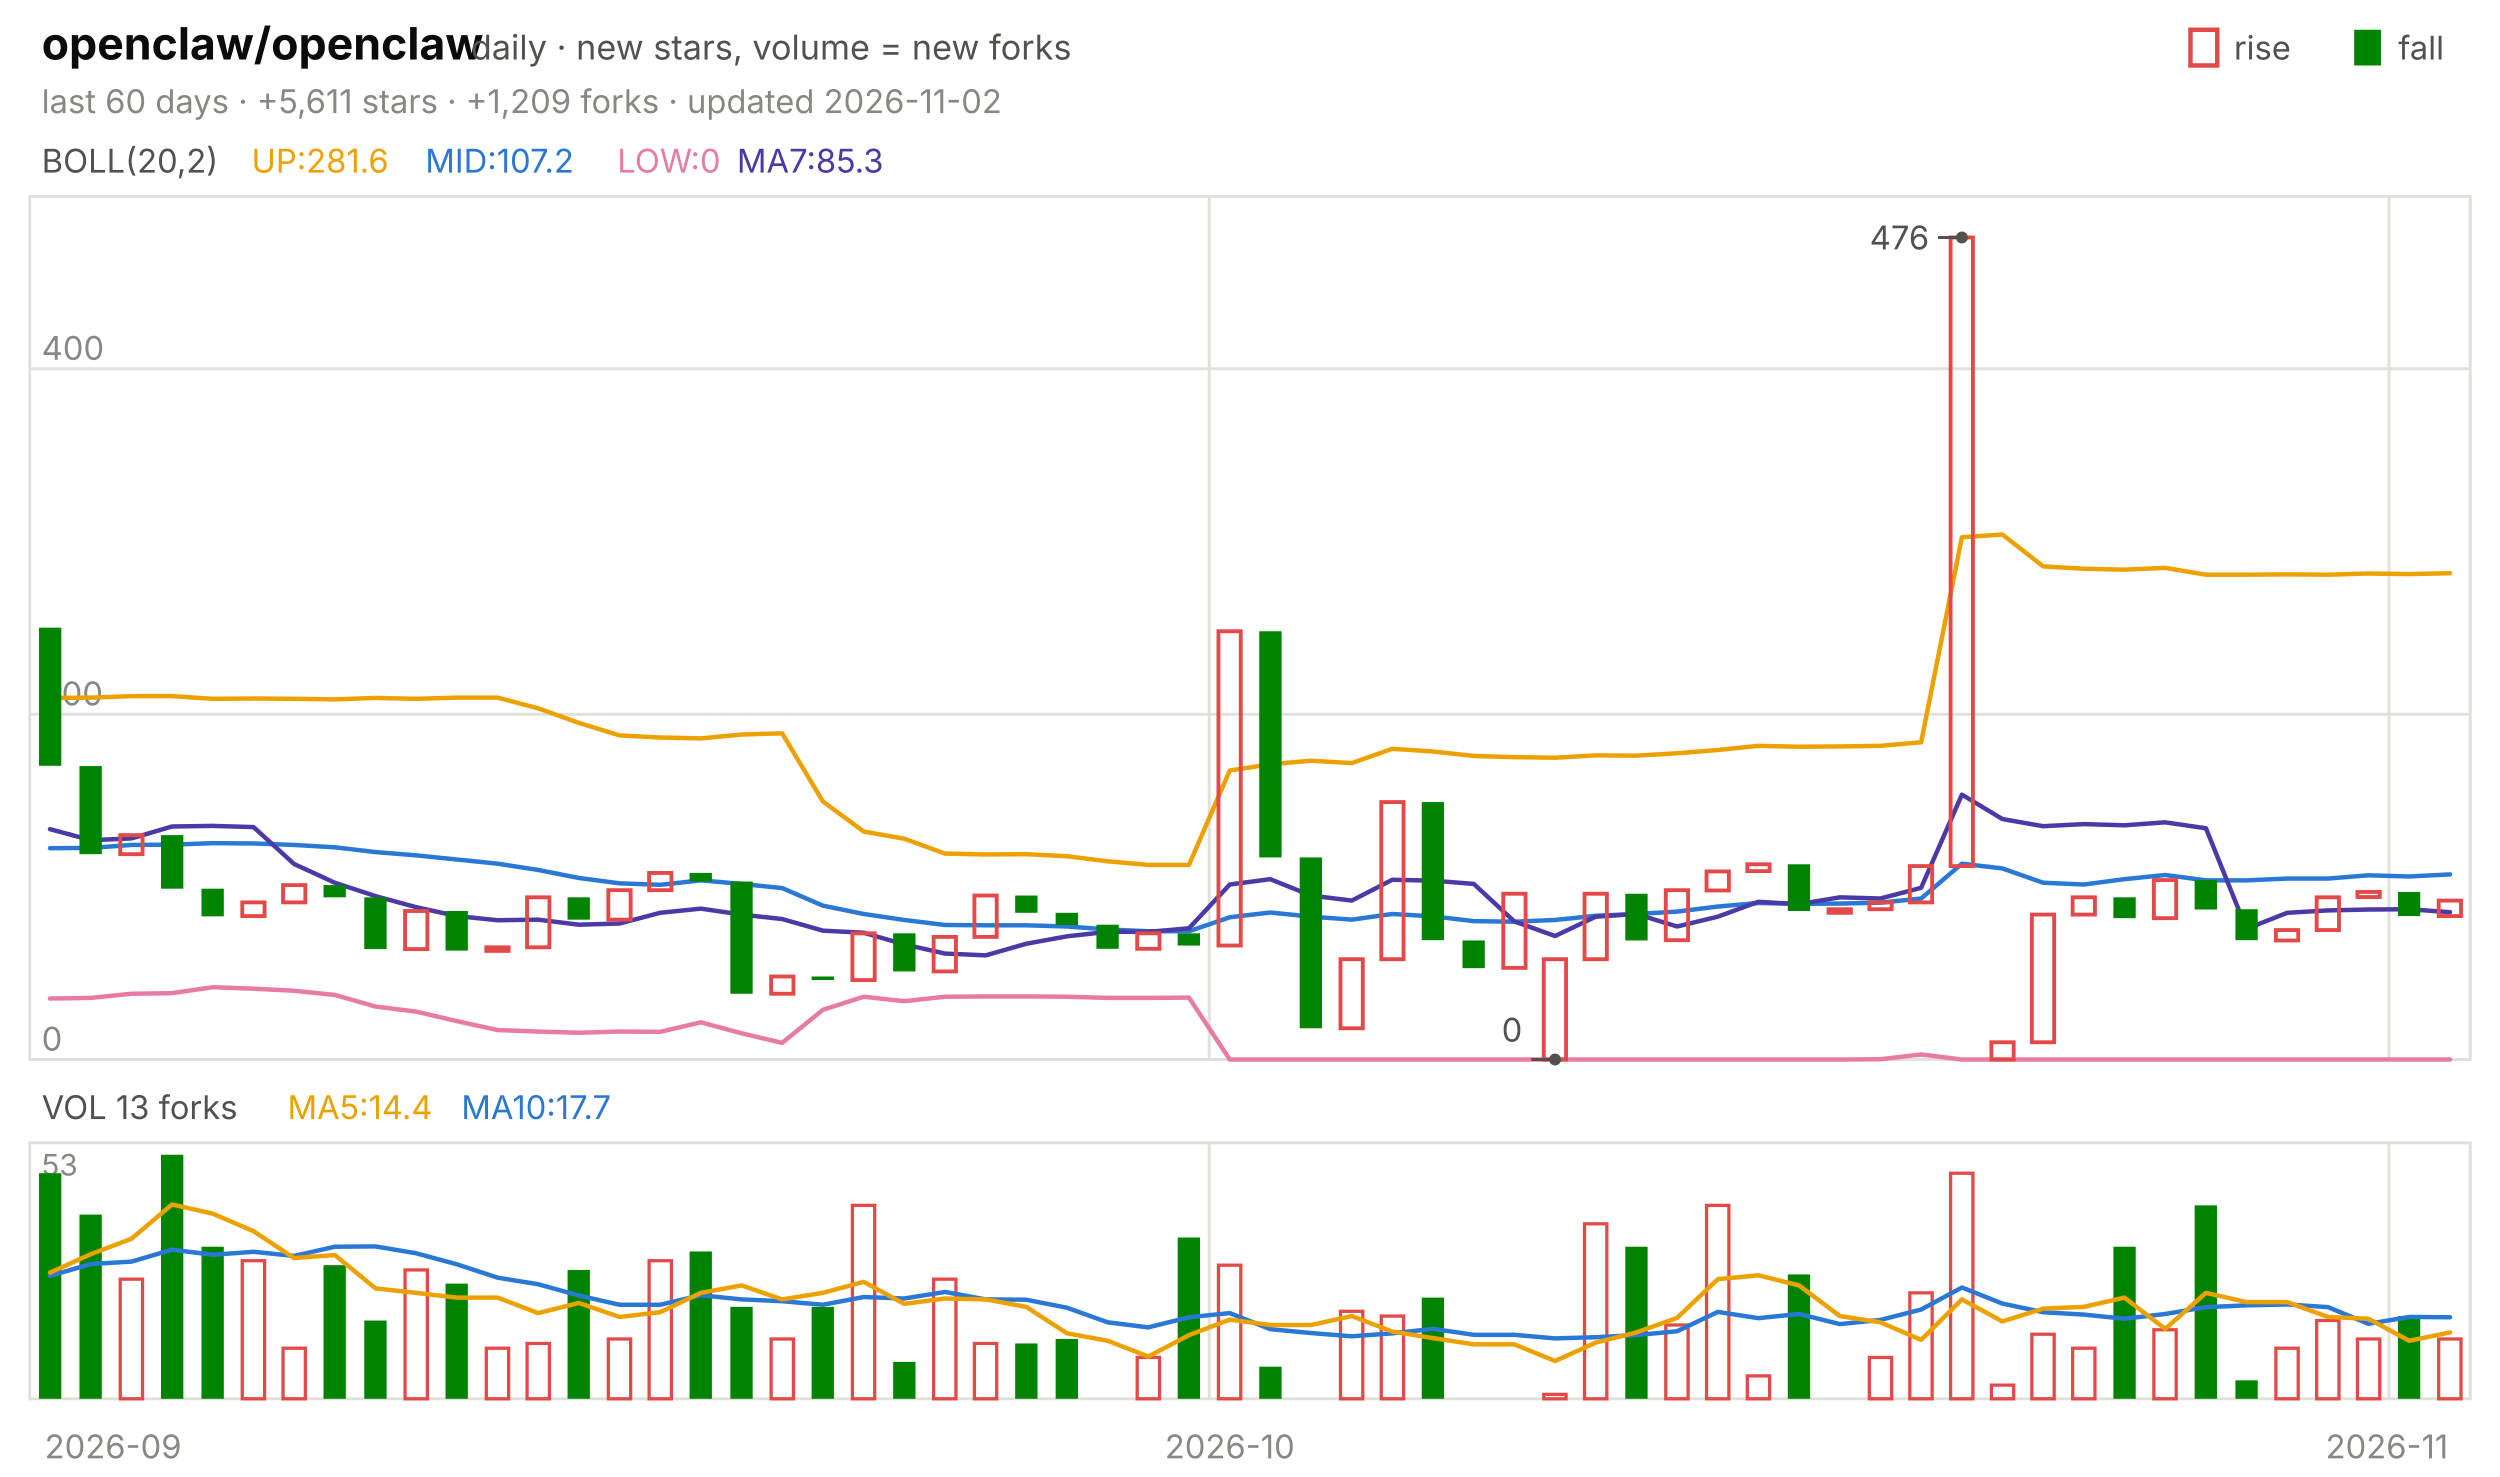
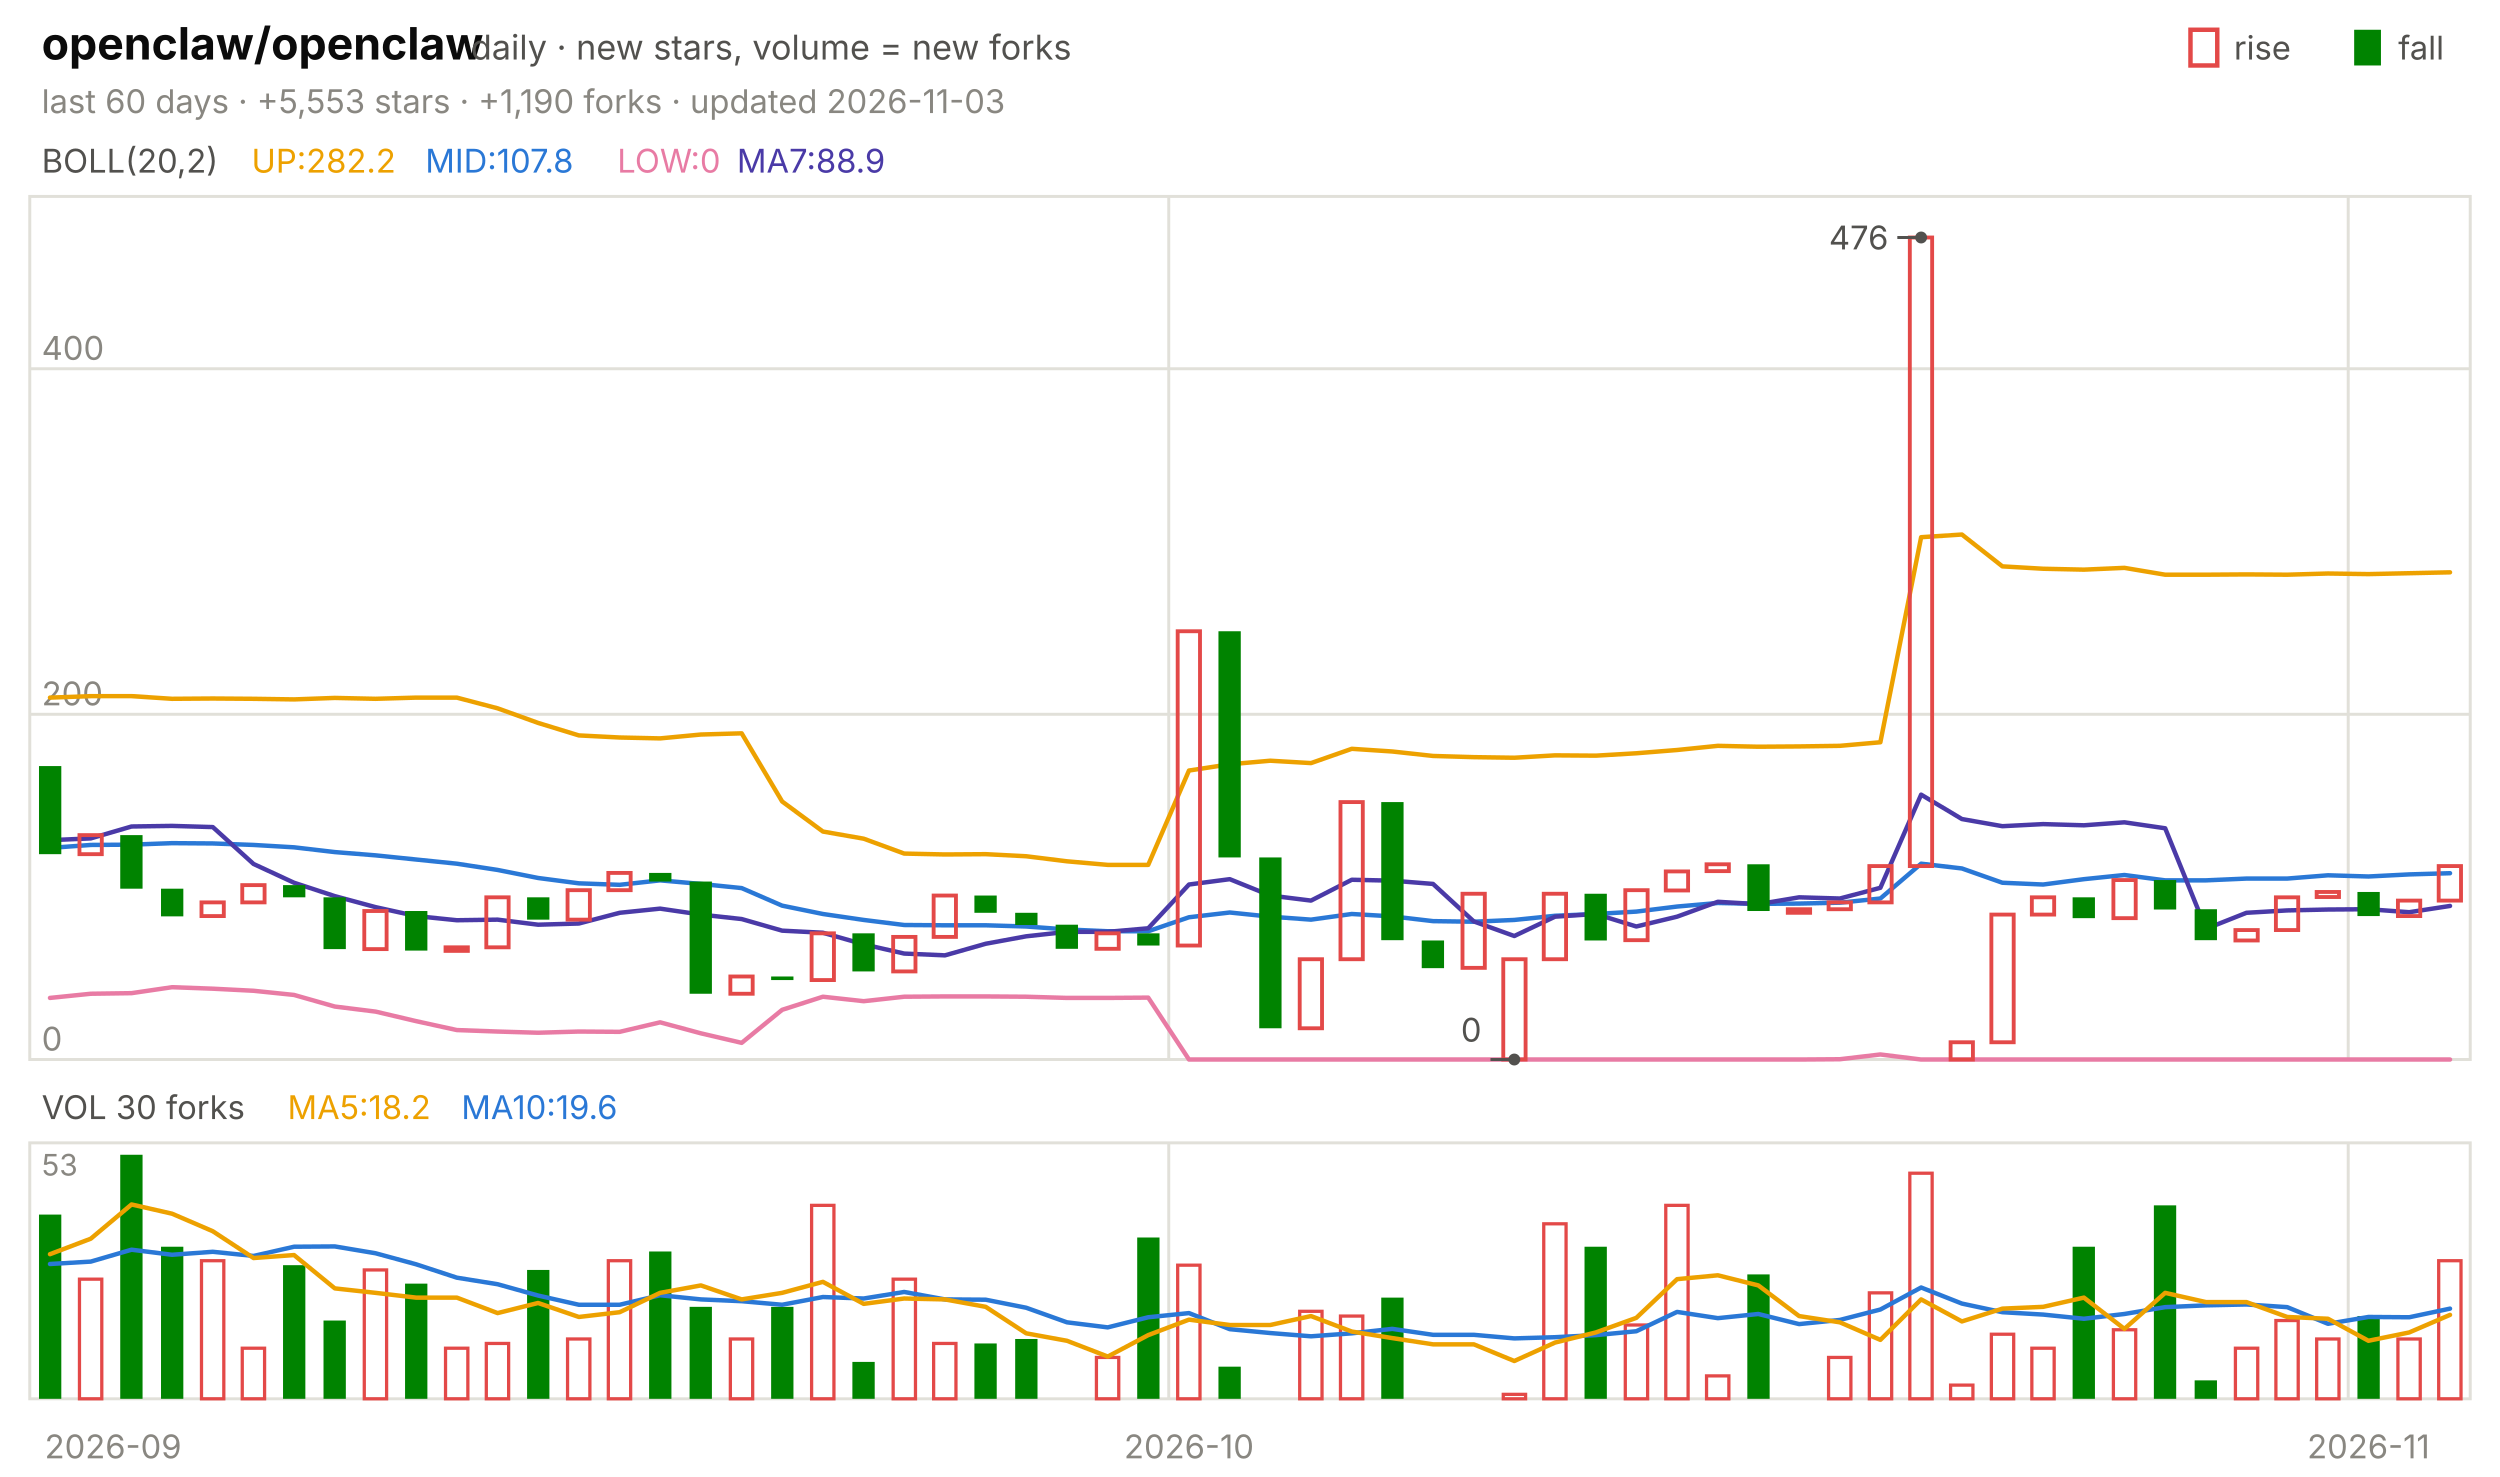
<svg xmlns="http://www.w3.org/2000/svg" viewBox="0 0 840 496" width="840" height="496" font-family="-apple-system,'Segoe UI',system-ui,sans-serif" role="img" aria-label="openclaw/openclaw candlestick chart">
  <text x="14.0" y="20.0" font-size="15" fill="#0b0b0b" font-weight="650">openclaw/openclaw</text>
  <text x="158.2" y="20.0" font-size="11.5" fill="#52514e">daily · new stars, volume = new forks</text>
  <text x="805.8" y="20.0" font-size="11.0" fill="#52514e">fall</text>
  <rect x="791" y="10" width="9" height="12" fill="#008300" />
  <text x="750.6" y="20.0" font-size="11.0" fill="#52514e">rise</text>
  <rect x="736" y="10" width="9" height="12" fill="none" stroke="#e34948" stroke-width="1.5" />
-   <text x="14.0" y="38.0" font-size="11.0" fill="#898781">last 60 days · +5,611 stars · +1,209 forks · updated 2026-11-02</text>
+   <text x="14.0" y="38.0" font-size="11.0" fill="#898781">last 60 days · +5,553 stars · +1,190 forks · updated 2026-11-03</text>
  <rect x="10" y="66" width="820" height="290" fill="none" stroke="#e1e0d9" />
  <rect x="10" y="384" width="820" height="86" fill="none" stroke="#e1e0d9" />
  <text x="38.0" y="490.0" font-size="11.0" fill="#898781" text-anchor="middle">2026-09</text>
-   <line x1="406.3" y1="66.0" x2="406.3" y2="356.0" stroke="#e1e0d9" stroke-width="1.0" />
-   <line x1="406.3" y1="384.0" x2="406.3" y2="470.0" stroke="#e1e0d9" stroke-width="1.0" />
-   <text x="413.2" y="490.0" font-size="11.0" fill="#898781" text-anchor="middle">2026-10</text>
-   <line x1="802.7" y1="66.0" x2="802.7" y2="356.0" stroke="#e1e0d9" stroke-width="1.0" />
-   <line x1="802.7" y1="384.0" x2="802.7" y2="470.0" stroke="#e1e0d9" stroke-width="1.0" />
-   <text x="802.0" y="490.0" font-size="11.0" fill="#898781" text-anchor="middle">2026-11</text>
+   <line x1="392.7" y1="66.0" x2="392.7" y2="356.0" stroke="#e1e0d9" stroke-width="1.0" />
+   <line x1="392.7" y1="384.0" x2="392.7" y2="470.0" stroke="#e1e0d9" stroke-width="1.0" />
+   <text x="399.5" y="490.0" font-size="11.0" fill="#898781" text-anchor="middle">2026-10</text>
+   <line x1="789.0" y1="66.0" x2="789.0" y2="356.0" stroke="#e1e0d9" stroke-width="1.0" />
+   <line x1="789.0" y1="384.0" x2="789.0" y2="470.0" stroke="#e1e0d9" stroke-width="1.0" />
+   <text x="795.8" y="490.0" font-size="11.0" fill="#898781" text-anchor="middle">2026-11</text>
  <text x="14.0" y="58.0" font-size="11.0" fill="#52514e">BOLL(20,2)</text>
-   <text x="84.5" y="58.0" font-size="11.0" fill="#eda100">UP:281.6</text>
-   <text x="142.9" y="58.0" font-size="11.0" fill="#2a78d6">MID:107.2</text>
+   <text x="84.5" y="58.0" font-size="11.0" fill="#eda100">UP:282.2</text>
+   <text x="142.9" y="58.0" font-size="11.0" fill="#2a78d6">MID:107.8</text>
  <text x="207.4" y="58.0" font-size="11.0" fill="#e87ba4">LOW:0</text>
-   <text x="247.6" y="58.0" font-size="11.0" fill="#4a3aa7">MA7:85.3</text>
+   <text x="247.6" y="58.0" font-size="11.0" fill="#4a3aa7">MA7:88.9</text>
  <line x1="10.0" y1="356.0" x2="830.0" y2="356.0" stroke="#e1e0d9" stroke-width="1.0" />
  <text x="14.0" y="353.0" font-size="11.0" fill="#898781">0</text>
  <line x1="10.0" y1="240.0" x2="830.0" y2="240.0" stroke="#e1e0d9" stroke-width="1.0" />
  <text x="14.0" y="237.0" font-size="11.0" fill="#898781">200</text>
  <line x1="10.0" y1="123.9" x2="830.0" y2="123.9" stroke="#e1e0d9" stroke-width="1.0" />
  <text x="14.0" y="120.9" font-size="11.0" fill="#898781">400</text>
-   <polyline points="16.8,234.5 30.5,234.4 44.2,233.9 57.8,233.9 71.5,234.8 85.2,234.7 98.8,234.8 112.5,235.0 126.2,234.5 139.8,234.8 153.5,234.4 167.2,234.4 180.8,238.0 194.5,242.9 208.2,247.1 221.8,247.8 235.5,248.1 249.2,246.8 262.8,246.4 276.5,269.3 290.2,279.4 303.8,281.8 317.5,286.8 331.2,287.1 344.8,287.0 358.5,287.7 372.2,289.4 385.8,290.6 399.5,290.6 413.2,258.9 426.8,256.8 440.5,255.6 454.2,256.4 467.8,251.6 481.5,252.5 495.2,254.0 508.8,254.4 522.5,254.6 536.2,253.8 549.8,253.9 563.5,253.1 577.2,252.0 590.8,250.6 604.5,250.9 618.2,250.8 631.8,250.6 645.5,249.4 659.2,180.5 672.8,179.6 686.5,190.3 700.2,191.1 713.8,191.4 727.5,190.8 741.2,193.1 754.8,193.1 768.5,193.0 782.2,193.1 795.8,192.7 809.5,192.9 823.2,192.6" fill="none" stroke="#eda100" stroke-width="1.5" stroke-linejoin="round" stroke-linecap="round" />
-   <polyline points="16.8,285.0 30.5,284.9 44.2,283.9 57.8,283.8 71.5,283.3 85.2,283.4 98.8,283.9 112.5,284.7 126.2,286.3 139.8,287.4 153.5,288.8 167.2,290.2 180.8,292.3 194.5,295.0 208.2,296.8 221.8,297.3 235.5,295.8 249.2,297.0 262.8,298.4 276.5,304.3 290.2,307.1 303.8,309.1 317.5,310.8 331.2,310.9 344.8,310.9 358.5,311.3 372.2,312.3 385.8,312.9 399.5,312.9 413.2,308.2 426.8,306.6 440.5,308.0 454.2,309.0 467.8,307.1 481.5,307.9 495.2,309.5 508.8,309.7 522.5,309.1 536.2,307.7 549.8,307.1 563.5,306.3 577.2,304.6 590.8,303.4 604.5,303.7 618.2,303.6 631.8,303.3 645.5,301.9 659.2,290.2 672.8,291.8 686.5,296.6 700.2,297.2 713.8,295.4 727.5,294.0 741.2,295.8 754.8,295.8 768.5,295.2 782.2,295.2 795.8,294.1 809.5,294.5 823.2,293.8" fill="none" stroke="#2a78d6" stroke-width="1.5" stroke-linejoin="round" stroke-linecap="round" />
-   <polyline points="16.8,335.5 30.5,335.3 44.2,333.9 57.8,333.7 71.5,331.7 85.2,332.2 98.8,332.9 112.5,334.3 126.2,338.2 139.8,339.9 153.5,343.1 167.2,346.1 180.8,346.6 194.5,347.0 208.2,346.6 221.8,346.7 235.5,343.5 249.2,347.2 262.8,350.4 276.5,339.3 290.2,334.9 303.8,336.4 317.5,334.9 331.2,334.8 344.8,334.8 358.5,334.9 372.2,335.3 385.8,335.3 399.5,335.2 413.2,356.0 426.8,356.0 440.5,356.0 454.2,356.0 467.8,356.0 481.5,356.0 495.2,356.0 508.8,356.0 522.5,356.0 536.2,356.0 549.8,356.0 563.5,356.0 577.2,356.0 590.8,356.0 604.5,356.0 618.2,356.0 631.8,355.9 645.5,354.3 659.2,356.0 672.8,356.0 686.5,356.0 700.2,356.0 713.8,356.0 727.5,356.0 741.2,356.0 754.8,356.0 768.5,356.0 782.2,356.0 795.8,356.0 809.5,356.0 823.2,356.0" fill="none" stroke="#e87ba4" stroke-width="1.5" stroke-linejoin="round" stroke-linecap="round" />
-   <polyline points="16.8,278.6 30.5,282.3 44.2,281.7 57.8,277.7 71.5,277.5 85.2,277.9 98.8,290.3 112.5,296.6 126.2,301.1 139.8,304.8 153.5,307.8 167.2,309.2 180.8,309.0 194.5,310.7 208.2,310.3 221.8,306.7 235.5,305.3 249.2,307.3 262.8,308.8 276.5,312.7 290.2,313.4 303.8,317.3 317.5,320.4 331.2,321.0 344.8,317.1 358.5,314.6 372.2,313.1 385.8,313.1 399.5,311.9 413.2,297.2 426.8,295.4 440.5,300.9 454.2,302.6 467.8,295.6 481.5,295.9 495.2,297.0 508.8,309.6 522.5,314.5 536.2,308.0 549.8,307.1 563.5,311.3 577.2,308.0 590.8,303.0 604.5,303.8 618.2,301.5 631.8,301.9 645.5,298.3 659.2,267.0 672.8,275.2 686.5,277.6 700.2,276.9 713.8,277.3 727.5,276.3 741.2,278.3 754.8,312.1 768.5,306.7 782.2,305.9 795.8,305.6 809.5,305.5 823.2,306.5" fill="none" stroke="#4a3aa7" stroke-width="1.5" stroke-linejoin="round" stroke-linecap="round" />
-   <rect x="13.1" y="210.9" width="7.5" height="46.4" fill="#008300" />
-   <rect x="26.7" y="257.4" width="7.5" height="29.6" fill="#008300" />
-   <rect x="40.4" y="280.6" width="7.5" height="6.4" fill="none" stroke="#e34948" stroke-width="1.3" />
-   <rect x="54.1" y="280.6" width="7.5" height="18.0" fill="#008300" />
-   <rect x="67.7" y="298.6" width="7.5" height="9.3" fill="#008300" />
-   <rect x="81.4" y="303.2" width="7.5" height="4.6" fill="none" stroke="#e34948" stroke-width="1.3" />
-   <rect x="95.1" y="297.4" width="7.5" height="5.8" fill="none" stroke="#e34948" stroke-width="1.3" />
-   <rect x="108.7" y="297.4" width="7.5" height="4.1" fill="#008300" />
-   <rect x="122.4" y="301.5" width="7.5" height="17.4" fill="#008300" />
-   <rect x="136.1" y="306.1" width="7.5" height="12.8" fill="none" stroke="#e34948" stroke-width="1.3" />
-   <rect x="149.7" y="306.1" width="7.5" height="13.3" fill="#008300" />
-   <rect x="163.4" y="318.3" width="7.5" height="1.2" fill="none" stroke="#e34948" stroke-width="1.3" />
-   <rect x="177.1" y="301.5" width="7.5" height="16.8" fill="none" stroke="#e34948" stroke-width="1.3" />
-   <rect x="190.7" y="301.5" width="7.5" height="7.5" fill="#008300" />
-   <rect x="204.4" y="299.1" width="7.5" height="9.9" fill="none" stroke="#e34948" stroke-width="1.3" />
-   <rect x="218.1" y="293.3" width="7.5" height="5.8" fill="none" stroke="#e34948" stroke-width="1.3" />
-   <rect x="231.7" y="293.3" width="7.5" height="2.9" fill="#008300" />
-   <rect x="245.4" y="296.2" width="7.5" height="37.7" fill="#008300" />
-   <rect x="259.1" y="328.1" width="7.5" height="5.8" fill="none" stroke="#e34948" stroke-width="1.3" />
-   <rect x="272.7" y="328.1" width="7.5" height="1.2" fill="#008300" />
-   <rect x="286.4" y="313.6" width="7.5" height="15.7" fill="none" stroke="#e34948" stroke-width="1.3" />
-   <rect x="300.1" y="313.6" width="7.5" height="12.8" fill="#008300" />
-   <rect x="313.7" y="314.8" width="7.5" height="11.6" fill="none" stroke="#e34948" stroke-width="1.3" />
-   <rect x="327.4" y="300.9" width="7.5" height="13.9" fill="none" stroke="#e34948" stroke-width="1.3" />
-   <rect x="341.1" y="300.9" width="7.5" height="5.8" fill="#008300" />
-   <rect x="354.7" y="306.7" width="7.5" height="4.1" fill="#008300" />
-   <rect x="368.4" y="310.7" width="7.5" height="8.1" fill="#008300" />
-   <rect x="382.1" y="313.6" width="7.5" height="5.2" fill="none" stroke="#e34948" stroke-width="1.3" />
-   <rect x="395.7" y="313.6" width="7.5" height="4.1" fill="#008300" />
-   <rect x="409.4" y="212.1" width="7.5" height="105.6" fill="none" stroke="#e34948" stroke-width="1.3" />
-   <rect x="423.1" y="212.1" width="7.5" height="76.0" fill="#008300" />
-   <rect x="436.7" y="288.1" width="7.5" height="57.4" fill="#008300" />
-   <rect x="450.4" y="322.3" width="7.5" height="23.2" fill="none" stroke="#e34948" stroke-width="1.3" />
-   <rect x="464.1" y="269.5" width="7.5" height="52.8" fill="none" stroke="#e34948" stroke-width="1.3" />
-   <rect x="477.7" y="269.5" width="7.5" height="46.4" fill="#008300" />
-   <rect x="491.4" y="316.0" width="7.5" height="9.3" fill="#008300" />
-   <rect x="505.1" y="300.3" width="7.5" height="24.9" fill="none" stroke="#e34948" stroke-width="1.3" />
-   <rect x="518.7" y="322.3" width="7.5" height="33.7" fill="none" stroke="#e34948" stroke-width="1.3" />
-   <rect x="532.4" y="300.3" width="7.5" height="22.0" fill="none" stroke="#e34948" stroke-width="1.3" />
-   <rect x="546.1" y="300.3" width="7.5" height="15.7" fill="#008300" />
-   <rect x="559.7" y="299.1" width="7.5" height="16.8" fill="none" stroke="#e34948" stroke-width="1.3" />
-   <rect x="573.4" y="292.8" width="7.5" height="6.4" fill="none" stroke="#e34948" stroke-width="1.3" />
-   <rect x="587.1" y="290.4" width="7.5" height="2.3" fill="none" stroke="#e34948" stroke-width="1.3" />
-   <rect x="600.7" y="290.4" width="7.5" height="15.7" fill="#008300" />
-   <rect x="614.4" y="305.5" width="7.5" height="1.2" fill="none" stroke="#e34948" stroke-width="1.3" />
-   <rect x="628.1" y="303.2" width="7.5" height="2.3" fill="none" stroke="#e34948" stroke-width="1.3" />
-   <rect x="641.7" y="291.0" width="7.5" height="12.2" fill="none" stroke="#e34948" stroke-width="1.3" />
-   <rect x="655.4" y="79.8" width="7.5" height="211.2" fill="none" stroke="#e34948" stroke-width="1.3" />
-   <rect x="669.1" y="350.2" width="7.5" height="5.8" fill="none" stroke="#e34948" stroke-width="1.3" />
-   <rect x="682.7" y="307.3" width="7.5" height="42.9" fill="none" stroke="#e34948" stroke-width="1.3" />
-   <rect x="696.4" y="301.5" width="7.5" height="5.8" fill="none" stroke="#e34948" stroke-width="1.3" />
-   <rect x="710.1" y="301.5" width="7.5" height="7.0" fill="#008300" />
-   <rect x="723.7" y="295.7" width="7.5" height="12.8" fill="none" stroke="#e34948" stroke-width="1.3" />
-   <rect x="737.4" y="295.7" width="7.5" height="9.9" fill="#008300" />
-   <rect x="751.1" y="305.5" width="7.5" height="10.4" fill="#008300" />
-   <rect x="764.7" y="312.5" width="7.5" height="3.5" fill="none" stroke="#e34948" stroke-width="1.3" />
-   <rect x="778.4" y="301.5" width="7.5" height="11.0" fill="none" stroke="#e34948" stroke-width="1.3" />
-   <rect x="792.1" y="299.7" width="7.5" height="1.7" fill="none" stroke="#e34948" stroke-width="1.3" />
-   <rect x="805.7" y="299.7" width="7.5" height="8.1" fill="#008300" />
-   <rect x="819.4" y="302.6" width="7.5" height="5.2" fill="none" stroke="#e34948" stroke-width="1.3" />
-   <circle cx="659.2" cy="79.8" r="2" fill="#52514e" />
-   <line x1="659.2" y1="79.8" x2="651.2" y2="79.8" stroke="#52514e" stroke-width="1.0" />
-   <text x="648.2" y="83.8" font-size="11.0" fill="#52514e" text-anchor="end">476</text>
-   <circle cx="522.5" cy="356.0" r="2" fill="#52514e" />
-   <line x1="522.5" y1="356.0" x2="514.5" y2="356.0" stroke="#52514e" stroke-width="1.0" />
-   <text x="511.5" y="350.0" font-size="11.0" fill="#52514e" text-anchor="end">0</text>
-   <text x="14.0" y="376.0" font-size="11.0" fill="#52514e">VOL 13 forks</text>
-   <text x="96.6" y="376.0" font-size="11.0" fill="#eda100">MA5:14.4</text>
-   <text x="155.0" y="376.0" font-size="11.0" fill="#2a78d6">MA10:17.7</text>
+   <polyline points="16.8,234.4 30.5,233.9 44.2,233.9 57.8,234.8 71.5,234.7 85.2,234.8 98.8,235.0 112.5,234.5 126.2,234.8 139.8,234.4 153.5,234.4 167.2,238.0 180.8,242.9 194.5,247.1 208.2,247.8 221.8,248.1 235.5,246.8 249.2,246.4 262.8,269.3 276.5,279.4 290.2,281.8 303.8,286.8 317.5,287.1 331.2,287.0 344.8,287.7 358.5,289.4 372.2,290.6 385.8,290.6 399.5,258.9 413.2,256.8 426.8,255.6 440.5,256.4 454.2,251.6 467.8,252.5 481.5,254.0 495.2,254.4 508.8,254.6 522.5,253.8 536.2,253.9 549.8,253.1 563.5,252.0 577.2,250.6 590.8,250.9 604.5,250.8 618.2,250.6 631.8,249.4 645.5,180.5 659.2,179.6 672.8,190.3 686.5,191.1 700.2,191.4 713.8,190.8 727.5,193.1 741.2,193.1 754.8,193.0 768.5,193.1 782.2,192.7 795.8,192.9 809.5,192.6 823.2,192.3" fill="none" stroke="#eda100" stroke-width="1.5" stroke-linejoin="round" stroke-linecap="round" />
+   <polyline points="16.8,284.9 30.5,283.9 44.2,283.8 57.8,283.3 71.5,283.4 85.2,283.9 98.8,284.7 112.5,286.3 126.2,287.4 139.8,288.8 153.5,290.2 167.2,292.3 180.8,295.0 194.5,296.8 208.2,297.3 221.8,295.8 235.5,297.0 249.2,298.4 262.8,304.3 276.5,307.1 290.2,309.1 303.8,310.8 317.5,310.9 331.2,310.9 344.8,311.3 358.5,312.3 372.2,312.9 385.8,312.9 399.5,308.2 413.2,306.6 426.8,308.0 440.5,309.0 454.2,307.1 467.8,307.9 481.5,309.5 495.2,309.7 508.8,309.1 522.5,307.7 536.2,307.1 549.8,306.3 563.5,304.6 577.2,303.4 590.8,303.7 604.5,303.6 618.2,303.3 631.8,301.9 645.5,290.2 659.2,291.8 672.8,296.6 686.5,297.2 700.2,295.4 713.8,294.0 727.5,295.8 741.2,295.8 754.8,295.2 768.5,295.2 782.2,294.1 795.8,294.5 809.5,293.8 823.2,293.4" fill="none" stroke="#2a78d6" stroke-width="1.5" stroke-linejoin="round" stroke-linecap="round" />
+   <polyline points="16.8,335.3 30.5,333.9 44.2,333.7 57.8,331.7 71.5,332.2 85.2,332.9 98.8,334.3 112.5,338.2 126.2,339.9 139.8,343.1 153.5,346.1 167.2,346.6 180.8,347.0 194.5,346.6 208.2,346.7 221.8,343.5 235.5,347.2 249.2,350.4 262.8,339.3 276.5,334.9 290.2,336.4 303.8,334.9 317.5,334.8 331.2,334.8 344.8,334.9 358.5,335.3 372.2,335.3 385.8,335.2 399.5,356.0 413.2,356.0 426.8,356.0 440.5,356.0 454.2,356.0 467.8,356.0 481.5,356.0 495.2,356.0 508.8,356.0 522.5,356.0 536.2,356.0 549.8,356.0 563.5,356.0 577.2,356.0 590.8,356.0 604.5,356.0 618.2,355.9 631.8,354.3 645.5,356.0 659.2,356.0 672.8,356.0 686.5,356.0 700.2,356.0 713.8,356.0 727.5,356.0 741.2,356.0 754.8,356.0 768.5,356.0 782.2,356.0 795.8,356.0 809.5,356.0 823.2,356.0" fill="none" stroke="#e87ba4" stroke-width="1.5" stroke-linejoin="round" stroke-linecap="round" />
+   <polyline points="16.8,282.3 30.5,281.7 44.2,277.7 57.8,277.5 71.5,277.9 85.2,290.3 98.8,296.6 112.5,301.1 126.2,304.8 139.8,307.8 153.5,309.2 167.2,309.0 180.8,310.7 194.5,310.3 208.2,306.7 221.8,305.3 235.5,307.3 249.2,308.8 262.8,312.7 276.5,313.4 290.2,317.3 303.8,320.4 317.5,321.0 331.2,317.1 344.8,314.6 358.5,313.1 372.2,313.1 385.8,311.9 399.5,297.2 413.2,295.4 426.8,300.9 440.5,302.6 454.2,295.6 467.8,295.9 481.5,297.0 495.2,309.6 508.8,314.5 522.5,308.0 536.2,307.1 549.8,311.3 563.5,308.0 577.2,303.0 590.8,303.8 604.5,301.5 618.2,301.9 631.8,298.3 645.5,267.0 659.2,275.2 672.8,277.6 686.5,276.9 700.2,277.3 713.8,276.3 727.5,278.3 741.2,312.1 754.8,306.7 768.5,305.9 782.2,305.6 795.8,305.5 809.5,306.5 823.2,304.4" fill="none" stroke="#4a3aa7" stroke-width="1.5" stroke-linejoin="round" stroke-linecap="round" />
+   <rect x="13.1" y="257.4" width="7.5" height="29.6" fill="#008300" />
+   <rect x="26.7" y="280.6" width="7.5" height="6.4" fill="none" stroke="#e34948" stroke-width="1.3" />
+   <rect x="40.4" y="280.6" width="7.5" height="18.0" fill="#008300" />
+   <rect x="54.1" y="298.6" width="7.5" height="9.3" fill="#008300" />
+   <rect x="67.7" y="303.2" width="7.5" height="4.6" fill="none" stroke="#e34948" stroke-width="1.3" />
+   <rect x="81.4" y="297.4" width="7.5" height="5.8" fill="none" stroke="#e34948" stroke-width="1.3" />
+   <rect x="95.1" y="297.4" width="7.5" height="4.1" fill="#008300" />
+   <rect x="108.7" y="301.5" width="7.5" height="17.4" fill="#008300" />
+   <rect x="122.4" y="306.1" width="7.5" height="12.8" fill="none" stroke="#e34948" stroke-width="1.3" />
+   <rect x="136.1" y="306.1" width="7.5" height="13.3" fill="#008300" />
+   <rect x="149.7" y="318.3" width="7.5" height="1.2" fill="none" stroke="#e34948" stroke-width="1.3" />
+   <rect x="163.4" y="301.5" width="7.5" height="16.8" fill="none" stroke="#e34948" stroke-width="1.3" />
+   <rect x="177.1" y="301.5" width="7.5" height="7.5" fill="#008300" />
+   <rect x="190.7" y="299.1" width="7.5" height="9.9" fill="none" stroke="#e34948" stroke-width="1.3" />
+   <rect x="204.4" y="293.3" width="7.5" height="5.8" fill="none" stroke="#e34948" stroke-width="1.3" />
+   <rect x="218.1" y="293.3" width="7.5" height="2.9" fill="#008300" />
+   <rect x="231.7" y="296.2" width="7.5" height="37.7" fill="#008300" />
+   <rect x="245.4" y="328.1" width="7.5" height="5.8" fill="none" stroke="#e34948" stroke-width="1.3" />
+   <rect x="259.1" y="328.1" width="7.5" height="1.2" fill="#008300" />
+   <rect x="272.7" y="313.6" width="7.5" height="15.7" fill="none" stroke="#e34948" stroke-width="1.3" />
+   <rect x="286.4" y="313.6" width="7.5" height="12.8" fill="#008300" />
+   <rect x="300.1" y="314.8" width="7.5" height="11.6" fill="none" stroke="#e34948" stroke-width="1.3" />
+   <rect x="313.7" y="300.9" width="7.5" height="13.9" fill="none" stroke="#e34948" stroke-width="1.3" />
+   <rect x="327.4" y="300.9" width="7.5" height="5.8" fill="#008300" />
+   <rect x="341.1" y="306.7" width="7.5" height="4.1" fill="#008300" />
+   <rect x="354.7" y="310.7" width="7.5" height="8.1" fill="#008300" />
+   <rect x="368.4" y="313.6" width="7.5" height="5.2" fill="none" stroke="#e34948" stroke-width="1.3" />
+   <rect x="382.1" y="313.6" width="7.5" height="4.1" fill="#008300" />
+   <rect x="395.7" y="212.1" width="7.5" height="105.6" fill="none" stroke="#e34948" stroke-width="1.3" />
+   <rect x="409.4" y="212.1" width="7.5" height="76.0" fill="#008300" />
+   <rect x="423.1" y="288.1" width="7.5" height="57.4" fill="#008300" />
+   <rect x="436.7" y="322.3" width="7.5" height="23.2" fill="none" stroke="#e34948" stroke-width="1.3" />
+   <rect x="450.4" y="269.5" width="7.5" height="52.8" fill="none" stroke="#e34948" stroke-width="1.3" />
+   <rect x="464.1" y="269.5" width="7.5" height="46.4" fill="#008300" />
+   <rect x="477.7" y="316.0" width="7.5" height="9.3" fill="#008300" />
+   <rect x="491.4" y="300.3" width="7.5" height="24.9" fill="none" stroke="#e34948" stroke-width="1.3" />
+   <rect x="505.1" y="322.3" width="7.5" height="33.7" fill="none" stroke="#e34948" stroke-width="1.3" />
+   <rect x="518.7" y="300.3" width="7.5" height="22.0" fill="none" stroke="#e34948" stroke-width="1.3" />
+   <rect x="532.4" y="300.3" width="7.5" height="15.7" fill="#008300" />
+   <rect x="546.1" y="299.1" width="7.5" height="16.8" fill="none" stroke="#e34948" stroke-width="1.3" />
+   <rect x="559.7" y="292.8" width="7.5" height="6.4" fill="none" stroke="#e34948" stroke-width="1.3" />
+   <rect x="573.4" y="290.4" width="7.5" height="2.3" fill="none" stroke="#e34948" stroke-width="1.3" />
+   <rect x="587.1" y="290.4" width="7.5" height="15.7" fill="#008300" />
+   <rect x="600.7" y="305.5" width="7.5" height="1.2" fill="none" stroke="#e34948" stroke-width="1.3" />
+   <rect x="614.4" y="303.2" width="7.5" height="2.3" fill="none" stroke="#e34948" stroke-width="1.3" />
+   <rect x="628.1" y="291.0" width="7.5" height="12.2" fill="none" stroke="#e34948" stroke-width="1.3" />
+   <rect x="641.7" y="79.8" width="7.5" height="211.2" fill="none" stroke="#e34948" stroke-width="1.3" />
+   <rect x="655.4" y="350.2" width="7.5" height="5.8" fill="none" stroke="#e34948" stroke-width="1.3" />
+   <rect x="669.1" y="307.3" width="7.5" height="42.9" fill="none" stroke="#e34948" stroke-width="1.3" />
+   <rect x="682.7" y="301.5" width="7.5" height="5.8" fill="none" stroke="#e34948" stroke-width="1.3" />
+   <rect x="696.4" y="301.5" width="7.5" height="7.0" fill="#008300" />
+   <rect x="710.1" y="295.7" width="7.5" height="12.8" fill="none" stroke="#e34948" stroke-width="1.3" />
+   <rect x="723.7" y="295.7" width="7.5" height="9.9" fill="#008300" />
+   <rect x="737.4" y="305.5" width="7.5" height="10.4" fill="#008300" />
+   <rect x="751.1" y="312.5" width="7.5" height="3.5" fill="none" stroke="#e34948" stroke-width="1.3" />
+   <rect x="764.7" y="301.5" width="7.5" height="11.0" fill="none" stroke="#e34948" stroke-width="1.3" />
+   <rect x="778.4" y="299.7" width="7.5" height="1.7" fill="none" stroke="#e34948" stroke-width="1.3" />
+   <rect x="792.1" y="299.7" width="7.5" height="8.1" fill="#008300" />
+   <rect x="805.7" y="302.6" width="7.5" height="5.2" fill="none" stroke="#e34948" stroke-width="1.3" />
+   <rect x="819.4" y="291.0" width="7.5" height="11.6" fill="none" stroke="#e34948" stroke-width="1.3" />
+   <circle cx="645.5" cy="79.8" r="2" fill="#52514e" />
+   <line x1="645.5" y1="79.8" x2="637.5" y2="79.8" stroke="#52514e" stroke-width="1.0" />
+   <text x="634.5" y="83.8" font-size="11.0" fill="#52514e" text-anchor="end">476</text>
+   <circle cx="508.8" cy="356.0" r="2" fill="#52514e" />
+   <line x1="508.8" y1="356.0" x2="500.8" y2="356.0" stroke="#52514e" stroke-width="1.0" />
+   <text x="497.8" y="350.0" font-size="11.0" fill="#52514e" text-anchor="end">0</text>
+   <text x="14.0" y="376.0" font-size="11.0" fill="#52514e">VOL 30 forks</text>
+   <text x="96.6" y="376.0" font-size="11.0" fill="#eda100">MA5:18.2</text>
+   <text x="155.0" y="376.0" font-size="11.0" fill="#2a78d6">MA10:19.6</text>
  <text x="14.0" y="395.0" font-size="10" fill="#898781">53</text>
-   <rect x="13.1" y="394.2" width="7.5" height="75.8" fill="#008300" />
-   <rect x="26.7" y="408.1" width="7.5" height="61.9" fill="#008300" />
-   <rect x="40.4" y="429.8" width="7.5" height="40.2" fill="none" stroke="#e34948" stroke-width="1.1" />
-   <rect x="54.1" y="388.0" width="7.5" height="82.0" fill="#008300" />
-   <rect x="67.7" y="418.9" width="7.5" height="51.1" fill="#008300" />
-   <rect x="81.4" y="423.6" width="7.5" height="46.4" fill="none" stroke="#e34948" stroke-width="1.1" />
-   <rect x="95.1" y="453.0" width="7.5" height="17.0" fill="none" stroke="#e34948" stroke-width="1.1" />
-   <rect x="108.7" y="425.1" width="7.5" height="44.9" fill="#008300" />
-   <rect x="122.4" y="443.7" width="7.5" height="26.3" fill="#008300" />
-   <rect x="136.1" y="426.7" width="7.5" height="43.3" fill="none" stroke="#e34948" stroke-width="1.1" />
-   <rect x="149.7" y="431.3" width="7.5" height="38.7" fill="#008300" />
-   <rect x="163.4" y="453.0" width="7.5" height="17.0" fill="none" stroke="#e34948" stroke-width="1.1" />
-   <rect x="177.1" y="451.4" width="7.5" height="18.6" fill="none" stroke="#e34948" stroke-width="1.1" />
-   <rect x="190.7" y="426.7" width="7.5" height="43.3" fill="#008300" />
-   <rect x="204.4" y="449.9" width="7.5" height="20.1" fill="none" stroke="#e34948" stroke-width="1.1" />
-   <rect x="218.1" y="423.6" width="7.5" height="46.4" fill="none" stroke="#e34948" stroke-width="1.1" />
-   <rect x="231.7" y="420.5" width="7.5" height="49.5" fill="#008300" />
-   <rect x="245.4" y="439.1" width="7.5" height="30.9" fill="#008300" />
-   <rect x="259.1" y="449.9" width="7.5" height="20.1" fill="none" stroke="#e34948" stroke-width="1.1" />
-   <rect x="272.7" y="439.1" width="7.5" height="30.9" fill="#008300" />
-   <rect x="286.4" y="405.0" width="7.5" height="65.0" fill="none" stroke="#e34948" stroke-width="1.1" />
-   <rect x="300.1" y="457.6" width="7.5" height="12.4" fill="#008300" />
-   <rect x="313.7" y="429.8" width="7.5" height="40.2" fill="none" stroke="#e34948" stroke-width="1.1" />
-   <rect x="327.4" y="451.4" width="7.5" height="18.6" fill="none" stroke="#e34948" stroke-width="1.1" />
-   <rect x="341.1" y="451.4" width="7.5" height="18.6" fill="#008300" />
-   <rect x="354.7" y="449.9" width="7.5" height="20.1" fill="#008300" />
-   <rect x="382.1" y="456.1" width="7.5" height="13.9" fill="none" stroke="#e34948" stroke-width="1.1" />
-   <rect x="395.7" y="415.8" width="7.5" height="54.2" fill="#008300" />
-   <rect x="409.4" y="425.1" width="7.5" height="44.9" fill="none" stroke="#e34948" stroke-width="1.1" />
-   <rect x="423.1" y="459.2" width="7.5" height="10.8" fill="#008300" />
-   <rect x="450.4" y="440.6" width="7.5" height="29.4" fill="none" stroke="#e34948" stroke-width="1.1" />
-   <rect x="464.1" y="442.2" width="7.5" height="27.8" fill="none" stroke="#e34948" stroke-width="1.1" />
-   <rect x="477.7" y="436.0" width="7.5" height="34.0" fill="#008300" />
-   <rect x="518.7" y="468.5" width="7.5" height="1.5" fill="none" stroke="#e34948" stroke-width="1.1" />
-   <rect x="532.4" y="411.2" width="7.5" height="58.8" fill="none" stroke="#e34948" stroke-width="1.1" />
-   <rect x="546.1" y="418.9" width="7.5" height="51.1" fill="#008300" />
-   <rect x="559.7" y="445.2" width="7.5" height="24.8" fill="none" stroke="#e34948" stroke-width="1.1" />
-   <rect x="573.4" y="405.0" width="7.5" height="65.0" fill="none" stroke="#e34948" stroke-width="1.1" />
-   <rect x="587.1" y="462.3" width="7.5" height="7.7" fill="none" stroke="#e34948" stroke-width="1.1" />
-   <rect x="600.7" y="428.2" width="7.5" height="41.8" fill="#008300" />
-   <rect x="628.1" y="456.1" width="7.5" height="13.9" fill="none" stroke="#e34948" stroke-width="1.1" />
-   <rect x="641.7" y="434.4" width="7.5" height="35.6" fill="none" stroke="#e34948" stroke-width="1.1" />
-   <rect x="655.4" y="394.2" width="7.5" height="75.8" fill="none" stroke="#e34948" stroke-width="1.1" />
-   <rect x="669.1" y="465.4" width="7.5" height="4.6" fill="none" stroke="#e34948" stroke-width="1.1" />
-   <rect x="682.7" y="448.3" width="7.5" height="21.7" fill="none" stroke="#e34948" stroke-width="1.1" />
-   <rect x="696.4" y="453.0" width="7.5" height="17.0" fill="none" stroke="#e34948" stroke-width="1.1" />
-   <rect x="710.1" y="418.9" width="7.5" height="51.1" fill="#008300" />
-   <rect x="723.7" y="446.8" width="7.5" height="23.2" fill="none" stroke="#e34948" stroke-width="1.1" />
-   <rect x="737.4" y="405.0" width="7.5" height="65.0" fill="#008300" />
-   <rect x="751.1" y="463.8" width="7.5" height="6.2" fill="#008300" />
-   <rect x="764.7" y="453.0" width="7.5" height="17.0" fill="none" stroke="#e34948" stroke-width="1.1" />
-   <rect x="778.4" y="443.7" width="7.5" height="26.3" fill="none" stroke="#e34948" stroke-width="1.1" />
-   <rect x="792.1" y="449.9" width="7.5" height="20.1" fill="none" stroke="#e34948" stroke-width="1.1" />
-   <rect x="805.7" y="442.2" width="7.5" height="27.8" fill="#008300" />
-   <rect x="819.4" y="449.9" width="7.5" height="20.1" fill="none" stroke="#e34948" stroke-width="1.1" />
-   <polyline points="16.8,428.7 30.5,424.7 44.2,423.9 57.8,419.9 71.5,421.6 85.2,420.6 98.8,422.0 112.5,418.9 126.2,418.8 139.8,421.1 153.5,424.8 167.2,429.3 180.8,431.5 194.5,435.3 208.2,438.4 221.8,438.4 235.5,435.2 249.2,436.6 262.8,437.2 276.5,438.4 290.2,435.8 303.8,436.3 317.5,434.1 331.2,436.6 344.8,436.7 358.5,439.4 372.2,444.3 385.8,446.0 399.5,442.6 413.2,441.2 426.8,446.6 440.5,447.9 454.2,449.0 467.8,448.0 481.5,446.5 495.2,448.5 508.8,448.5 522.5,449.7 536.2,449.3 549.8,448.6 563.5,447.3 577.2,440.8 590.8,442.9 604.5,441.5 618.2,444.9 631.8,443.5 645.5,440.0 659.2,432.6 672.8,438.0 686.5,440.9 700.2,441.7 713.8,443.1 727.5,441.5 741.2,439.2 754.8,438.6 768.5,438.3 782.2,439.2 795.8,444.8 809.5,442.5 823.2,442.6" fill="none" stroke="#2a78d6" stroke-width="1.5" stroke-linejoin="round" stroke-linecap="round" />
-   <polyline points="16.8,427.6 30.5,421.4 44.2,416.2 57.8,404.7 71.5,407.8 85.2,413.7 98.8,422.7 112.5,421.7 126.2,432.9 139.8,434.4 153.5,436.0 167.2,436.0 180.8,441.2 194.5,437.8 208.2,442.5 221.8,440.9 235.5,434.4 249.2,431.9 262.8,436.6 276.5,434.4 290.2,430.7 303.8,438.1 317.5,436.3 331.2,436.6 344.8,439.1 358.5,448.0 372.2,450.5 385.8,455.8 399.5,448.6 413.2,443.4 426.8,445.2 440.5,445.2 454.2,442.2 467.8,447.4 481.5,449.6 495.2,451.7 508.8,451.7 522.5,457.3 536.2,451.1 549.8,447.7 563.5,442.8 577.2,429.8 590.8,428.5 604.5,431.9 618.2,442.2 631.8,444.3 645.5,450.2 659.2,436.6 672.8,444.0 686.5,439.7 700.2,439.1 713.8,436.0 727.5,446.5 741.2,434.4 754.8,437.5 768.5,437.5 782.2,442.5 795.8,443.1 809.5,450.5 823.2,447.7" fill="none" stroke="#eda100" stroke-width="1.5" stroke-linejoin="round" stroke-linecap="round" />
+   <rect x="13.1" y="408.1" width="7.5" height="61.9" fill="#008300" />
+   <rect x="26.7" y="429.8" width="7.5" height="40.2" fill="none" stroke="#e34948" stroke-width="1.1" />
+   <rect x="40.4" y="388.0" width="7.5" height="82.0" fill="#008300" />
+   <rect x="54.1" y="418.9" width="7.5" height="51.1" fill="#008300" />
+   <rect x="67.7" y="423.6" width="7.5" height="46.4" fill="none" stroke="#e34948" stroke-width="1.1" />
+   <rect x="81.4" y="453.0" width="7.5" height="17.0" fill="none" stroke="#e34948" stroke-width="1.1" />
+   <rect x="95.1" y="425.1" width="7.5" height="44.9" fill="#008300" />
+   <rect x="108.7" y="443.7" width="7.5" height="26.3" fill="#008300" />
+   <rect x="122.4" y="426.7" width="7.5" height="43.3" fill="none" stroke="#e34948" stroke-width="1.1" />
+   <rect x="136.1" y="431.3" width="7.5" height="38.7" fill="#008300" />
+   <rect x="149.7" y="453.0" width="7.5" height="17.0" fill="none" stroke="#e34948" stroke-width="1.1" />
+   <rect x="163.4" y="451.4" width="7.5" height="18.6" fill="none" stroke="#e34948" stroke-width="1.1" />
+   <rect x="177.1" y="426.7" width="7.5" height="43.3" fill="#008300" />
+   <rect x="190.7" y="449.9" width="7.5" height="20.1" fill="none" stroke="#e34948" stroke-width="1.1" />
+   <rect x="204.4" y="423.6" width="7.5" height="46.4" fill="none" stroke="#e34948" stroke-width="1.1" />
+   <rect x="218.1" y="420.5" width="7.5" height="49.5" fill="#008300" />
+   <rect x="231.7" y="439.1" width="7.5" height="30.9" fill="#008300" />
+   <rect x="245.4" y="449.9" width="7.5" height="20.1" fill="none" stroke="#e34948" stroke-width="1.1" />
+   <rect x="259.1" y="439.1" width="7.5" height="30.9" fill="#008300" />
+   <rect x="272.7" y="405.0" width="7.5" height="65.0" fill="none" stroke="#e34948" stroke-width="1.1" />
+   <rect x="286.4" y="457.6" width="7.5" height="12.4" fill="#008300" />
+   <rect x="300.1" y="429.8" width="7.5" height="40.2" fill="none" stroke="#e34948" stroke-width="1.1" />
+   <rect x="313.7" y="451.4" width="7.5" height="18.6" fill="none" stroke="#e34948" stroke-width="1.1" />
+   <rect x="327.4" y="451.4" width="7.5" height="18.6" fill="#008300" />
+   <rect x="341.1" y="449.9" width="7.5" height="20.1" fill="#008300" />
+   <rect x="368.4" y="456.1" width="7.5" height="13.9" fill="none" stroke="#e34948" stroke-width="1.1" />
+   <rect x="382.1" y="415.8" width="7.5" height="54.2" fill="#008300" />
+   <rect x="395.7" y="425.1" width="7.5" height="44.9" fill="none" stroke="#e34948" stroke-width="1.1" />
+   <rect x="409.4" y="459.2" width="7.5" height="10.8" fill="#008300" />
+   <rect x="436.7" y="440.6" width="7.5" height="29.4" fill="none" stroke="#e34948" stroke-width="1.1" />
+   <rect x="450.4" y="442.2" width="7.5" height="27.8" fill="none" stroke="#e34948" stroke-width="1.1" />
+   <rect x="464.1" y="436.0" width="7.5" height="34.0" fill="#008300" />
+   <rect x="505.1" y="468.5" width="7.5" height="1.5" fill="none" stroke="#e34948" stroke-width="1.1" />
+   <rect x="518.7" y="411.2" width="7.5" height="58.8" fill="none" stroke="#e34948" stroke-width="1.1" />
+   <rect x="532.4" y="418.9" width="7.5" height="51.1" fill="#008300" />
+   <rect x="546.1" y="445.2" width="7.5" height="24.8" fill="none" stroke="#e34948" stroke-width="1.1" />
+   <rect x="559.7" y="405.0" width="7.5" height="65.0" fill="none" stroke="#e34948" stroke-width="1.1" />
+   <rect x="573.4" y="462.3" width="7.5" height="7.7" fill="none" stroke="#e34948" stroke-width="1.1" />
+   <rect x="587.1" y="428.2" width="7.5" height="41.8" fill="#008300" />
+   <rect x="614.4" y="456.1" width="7.5" height="13.9" fill="none" stroke="#e34948" stroke-width="1.1" />
+   <rect x="628.1" y="434.4" width="7.5" height="35.6" fill="none" stroke="#e34948" stroke-width="1.1" />
+   <rect x="641.7" y="394.2" width="7.5" height="75.8" fill="none" stroke="#e34948" stroke-width="1.1" />
+   <rect x="655.4" y="465.4" width="7.5" height="4.6" fill="none" stroke="#e34948" stroke-width="1.1" />
+   <rect x="669.1" y="448.3" width="7.5" height="21.7" fill="none" stroke="#e34948" stroke-width="1.1" />
+   <rect x="682.7" y="453.0" width="7.5" height="17.0" fill="none" stroke="#e34948" stroke-width="1.1" />
+   <rect x="696.4" y="418.9" width="7.5" height="51.1" fill="#008300" />
+   <rect x="710.1" y="446.8" width="7.5" height="23.2" fill="none" stroke="#e34948" stroke-width="1.1" />
+   <rect x="723.7" y="405.0" width="7.5" height="65.0" fill="#008300" />
+   <rect x="737.4" y="463.8" width="7.5" height="6.2" fill="#008300" />
+   <rect x="751.1" y="453.0" width="7.5" height="17.0" fill="none" stroke="#e34948" stroke-width="1.1" />
+   <rect x="764.7" y="443.7" width="7.5" height="26.3" fill="none" stroke="#e34948" stroke-width="1.1" />
+   <rect x="778.4" y="449.9" width="7.5" height="20.1" fill="none" stroke="#e34948" stroke-width="1.1" />
+   <rect x="792.1" y="442.2" width="7.5" height="27.8" fill="#008300" />
+   <rect x="805.7" y="449.9" width="7.5" height="20.1" fill="none" stroke="#e34948" stroke-width="1.1" />
+   <rect x="819.4" y="423.6" width="7.5" height="46.4" fill="none" stroke="#e34948" stroke-width="1.1" />
+   <polyline points="16.8,424.7 30.5,423.9 44.2,419.9 57.8,421.6 71.5,420.6 85.2,422.0 98.8,418.9 112.5,418.8 126.2,421.1 139.8,424.8 153.5,429.3 167.2,431.5 180.8,435.3 194.5,438.4 208.2,438.4 221.8,435.2 235.5,436.6 249.2,437.2 262.8,438.4 276.5,435.8 290.2,436.3 303.8,434.1 317.5,436.6 331.2,436.7 344.8,439.4 358.5,444.3 372.2,446.0 385.8,442.6 399.5,441.2 413.2,446.6 426.8,447.9 440.5,449.0 454.2,448.0 467.8,446.5 481.5,448.5 495.2,448.5 508.8,449.7 522.5,449.3 536.2,448.6 549.8,447.3 563.5,440.8 577.2,442.9 590.8,441.5 604.5,444.9 618.2,443.5 631.8,440.0 645.5,432.6 659.2,438.0 672.8,440.9 686.5,441.7 700.2,443.1 713.8,441.5 727.5,439.2 741.2,438.6 754.8,438.3 768.5,439.2 782.2,444.8 795.8,442.5 809.5,442.6 823.2,439.7" fill="none" stroke="#2a78d6" stroke-width="1.5" stroke-linejoin="round" stroke-linecap="round" />
+   <polyline points="16.8,421.4 30.5,416.2 44.2,404.7 57.8,407.8 71.5,413.7 85.2,422.7 98.8,421.7 112.5,432.9 126.2,434.4 139.8,436.0 153.5,436.0 167.2,441.2 180.8,437.8 194.5,442.5 208.2,440.9 221.8,434.4 235.5,431.9 249.2,436.6 262.8,434.4 276.5,430.7 290.2,438.1 303.8,436.3 317.5,436.6 331.2,439.1 344.8,448.0 358.5,450.5 372.2,455.8 385.8,448.6 399.5,443.4 413.2,445.2 426.8,445.2 440.5,442.2 454.2,447.4 467.8,449.6 481.5,451.7 495.2,451.7 508.8,457.3 522.5,451.1 536.2,447.7 549.8,442.8 563.5,429.8 577.2,428.5 590.8,431.9 604.5,442.2 618.2,444.3 631.8,450.2 645.5,436.6 659.2,444.0 672.8,439.7 686.5,439.1 700.2,436.0 713.8,446.5 727.5,434.4 741.2,437.5 754.8,437.5 768.5,442.5 782.2,443.1 795.8,450.5 809.5,447.7 823.2,441.8" fill="none" stroke="#eda100" stroke-width="1.5" stroke-linejoin="round" stroke-linecap="round" />
</svg>
